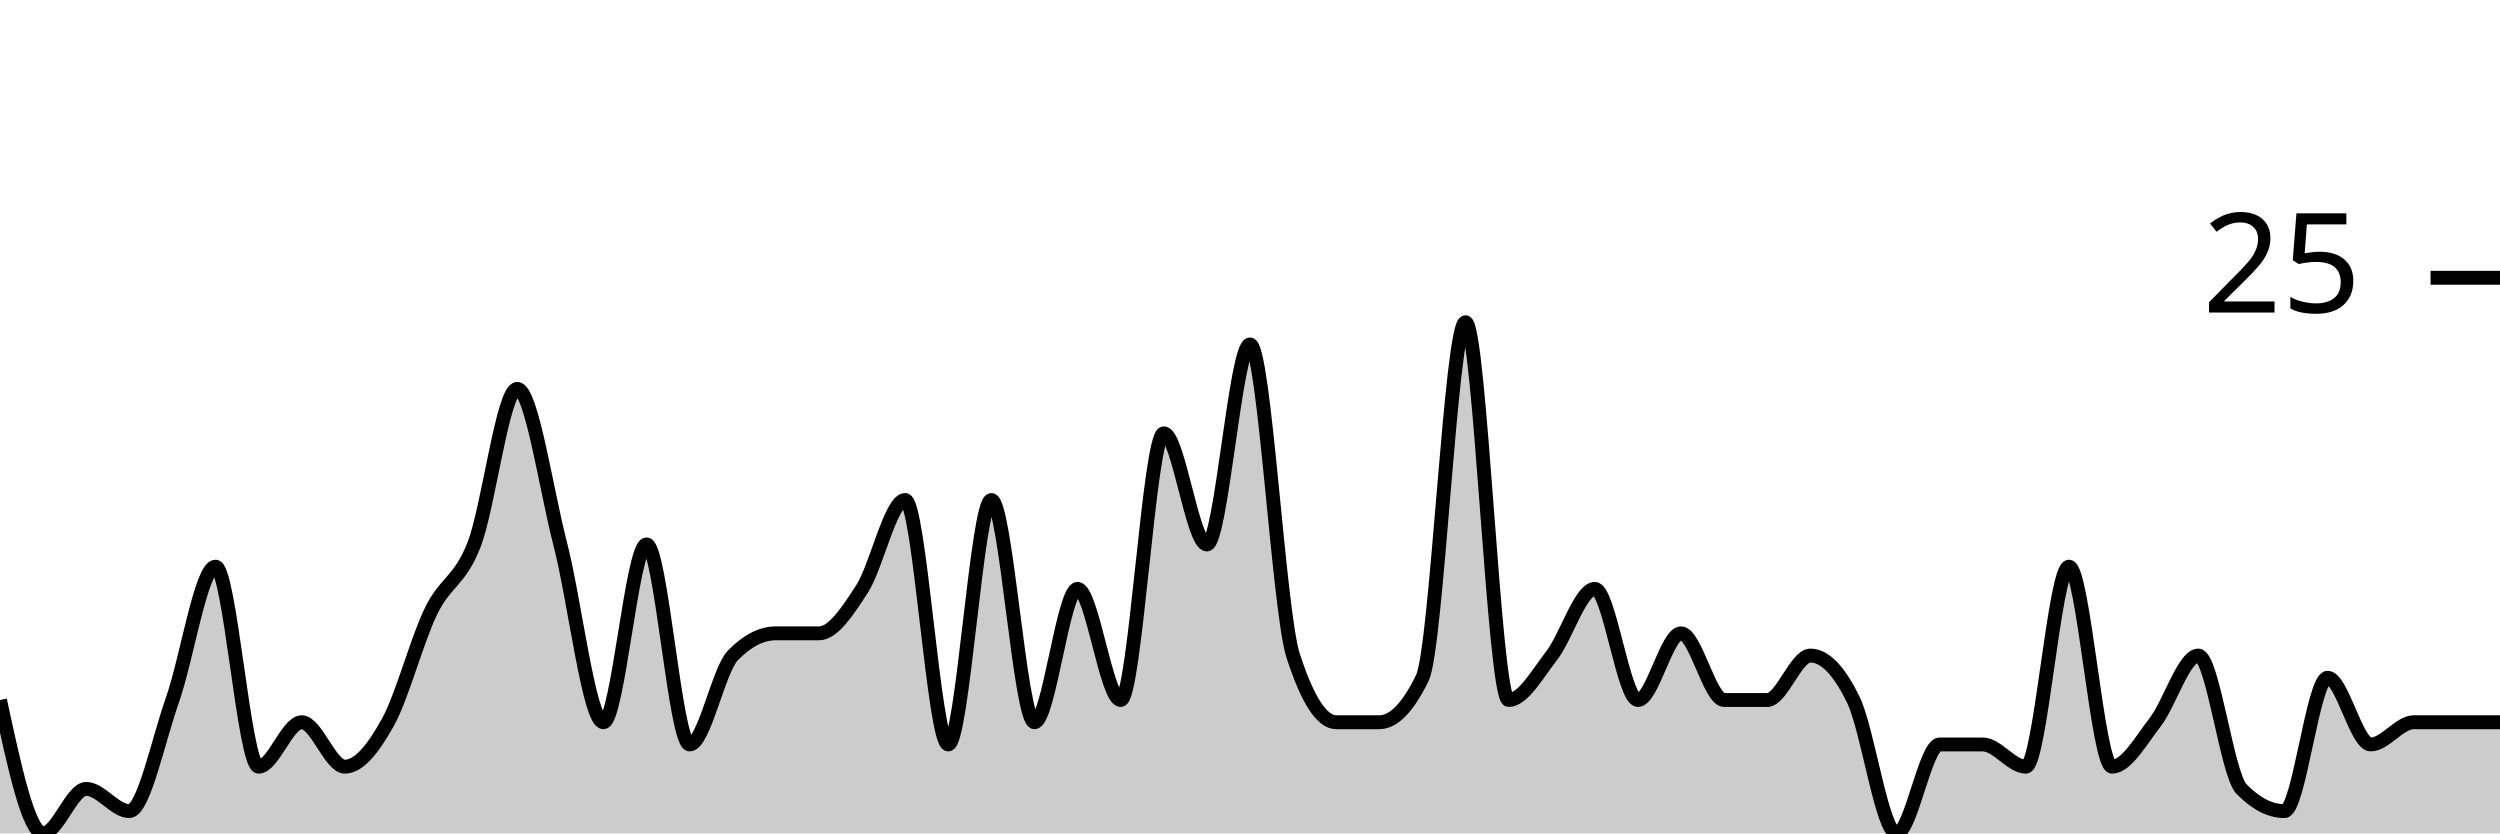
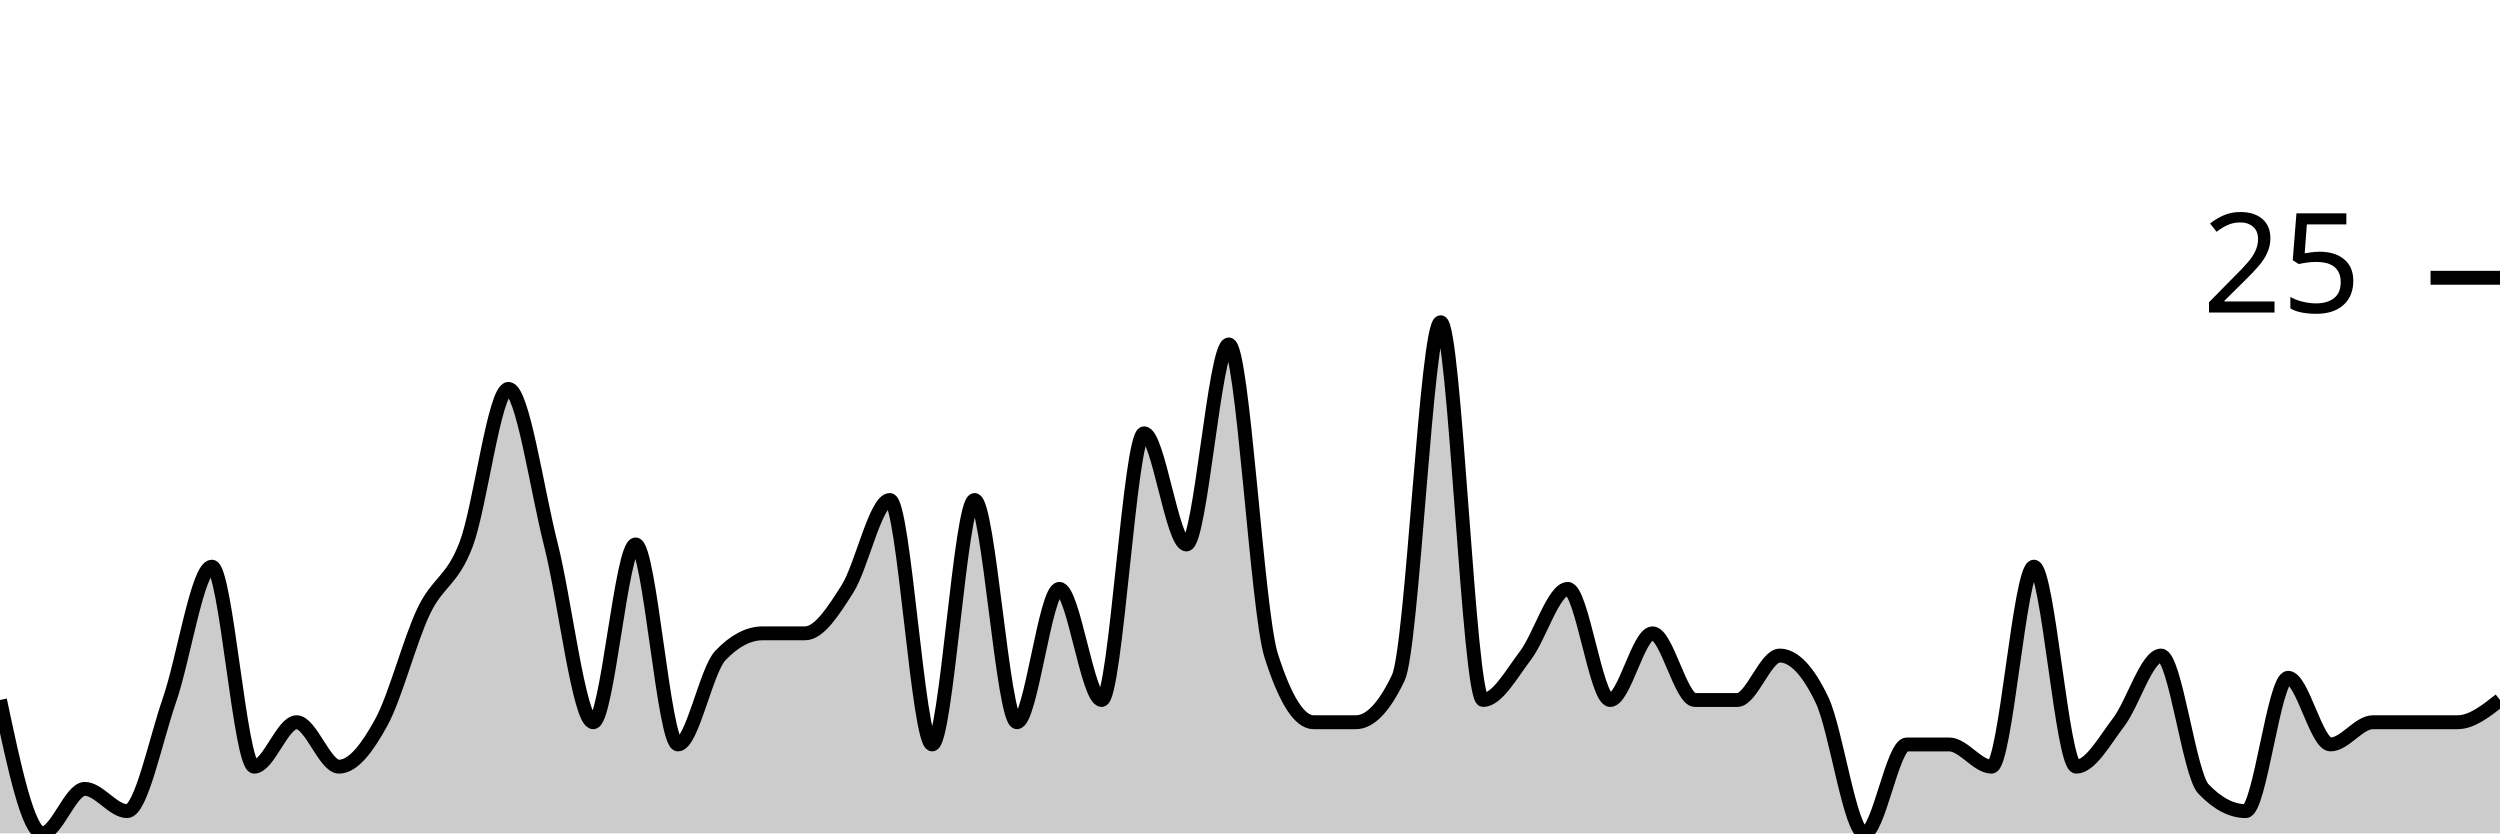
<svg xmlns="http://www.w3.org/2000/svg" viewBox="0 0 180 60">
  <g transform="translate(0,20)">
-     <path class="area" fill="rgba(0, 0, 0, 0.2)" d="M0,30.4C1.034,35.2,2.069,40,3.103,40C4.138,40,5.172,36.8,6.207,36.8C7.241,36.8,8.276,38.4,9.31,38.4C10.345,38.4,11.379,33.333,12.414,30.4C13.448,27.467,14.483,20.8,15.517,20.8C16.552,20.8,17.586,35.2,18.621,35.2C19.655,35.2,20.69,32,21.724,32C22.759,32,23.793,35.2,24.828,35.2C25.862,35.2,26.897,33.867,27.931,32C28.966,30.133,30,26.133,31.034,24C32.069,21.867,33.103,21.867,34.138,19.2C35.172,16.533,36.207,8,37.241,8C38.276,8,39.31,15.2,40.345,19.2C41.379,23.2,42.414,32,43.448,32C44.483,32,45.517,19.2,46.552,19.2C47.586,19.2,48.621,33.6,49.655,33.6C50.69,33.6,51.724,28.267,52.759,27.2C53.793,26.133,54.828,25.6,55.862,25.6C56.897,25.6,57.931,25.6,58.966,25.6C60,25.6,61.034,24,62.069,22.4C63.103,20.8,64.138,16,65.172,16C66.207,16,67.241,33.6,68.276,33.6C69.31,33.6,70.345,16,71.379,16C72.414,16,73.448,32,74.483,32C75.517,32,76.552,22.4,77.586,22.4C78.621,22.4,79.655,30.4,80.69,30.4C81.724,30.4,82.759,11.2,83.793,11.2C84.828,11.2,85.862,19.2,86.897,19.2C87.931,19.2,88.966,4.8,90,4.8C91.034,4.8,92.069,24,93.103,27.2C94.138,30.4,95.172,32,96.207,32C97.241,32,98.276,32,99.31,32C100.345,32,101.379,30.933,102.414,28.8C103.448,26.667,104.483,3.2,105.517,3.2C106.552,3.2,107.586,30.4,108.621,30.4C109.655,30.4,110.69,28.533,111.724,27.2C112.759,25.867,113.793,22.4,114.828,22.4C115.862,22.4,116.897,30.4,117.931,30.4C118.966,30.4,120,25.6,121.034,25.6C122.069,25.6,123.103,30.4,124.138,30.4C125.172,30.4,126.207,30.4,127.241,30.4C128.276,30.4,129.31,27.2,130.345,27.2C131.379,27.2,132.414,28.267,133.448,30.4C134.483,32.533,135.517,40,136.552,40C137.586,40,138.621,33.6,139.655,33.6C140.69,33.6,141.724,33.6,142.759,33.6C143.793,33.6,144.828,35.2,145.862,35.2C146.897,35.2,147.931,20.8,148.966,20.8C150,20.8,151.034,35.2,152.069,35.2C153.103,35.2,154.138,33.333,155.172,32C156.207,30.667,157.241,27.2,158.276,27.2C159.31,27.2,160.345,35.733,161.379,36.8C162.414,37.867,163.448,38.4,164.483,38.4C165.517,38.4,166.552,28.8,167.586,28.8C168.621,28.8,169.655,33.6,170.69,33.6C171.724,33.6,172.759,32,173.793,32C174.828,32,175.862,32,176.897,32C177.931,32,178.966,32,180,32L180,40C178.966,40,177.931,40,176.897,40C175.862,40,174.828,40,173.793,40C172.759,40,171.724,40,170.69,40C169.655,40,168.621,40,167.586,40C166.552,40,165.517,40,164.483,40C163.448,40,162.414,40,161.379,40C160.345,40,159.31,40,158.276,40C157.241,40,156.207,40,155.172,40C154.138,40,153.103,40,152.069,40C151.034,40,150,40,148.966,40C147.931,40,146.897,40,145.862,40C144.828,40,143.793,40,142.759,40C141.724,40,140.69,40,139.655,40C138.621,40,137.586,40,136.552,40C135.517,40,134.483,40,133.448,40C132.414,40,131.379,40,130.345,40C129.31,40,128.276,40,127.241,40C126.207,40,125.172,40,124.138,40C123.103,40,122.069,40,121.034,40C120,40,118.966,40,117.931,40C116.897,40,115.862,40,114.828,40C113.793,40,112.759,40,111.724,40C110.69,40,109.655,40,108.621,40C107.586,40,106.552,40,105.517,40C104.483,40,103.448,40,102.414,40C101.379,40,100.345,40,99.31,40C98.276,40,97.241,40,96.207,40C95.172,40,94.138,40,93.103,40C92.069,40,91.034,40,90,40C88.966,40,87.931,40,86.897,40C85.862,40,84.828,40,83.793,40C82.759,40,81.724,40,80.69,40C79.655,40,78.621,40,77.586,40C76.552,40,75.517,40,74.483,40C73.448,40,72.414,40,71.379,40C70.345,40,69.31,40,68.276,40C67.241,40,66.207,40,65.172,40C64.138,40,63.103,40,62.069,40C61.034,40,60,40,58.966,40C57.931,40,56.897,40,55.862,40C54.828,40,53.793,40,52.759,40C51.724,40,50.69,40,49.655,40C48.621,40,47.586,40,46.552,40C45.517,40,44.483,40,43.448,40C42.414,40,41.379,40,40.345,40C39.31,40,38.276,40,37.241,40C36.207,40,35.172,40,34.138,40C33.103,40,32.069,40,31.034,40C30,40,28.966,40,27.931,40C26.897,40,25.862,40,24.828,40C23.793,40,22.759,40,21.724,40C20.69,40,19.655,40,18.621,40C17.586,40,16.552,40,15.517,40C14.483,40,13.448,40,12.414,40C11.379,40,10.345,40,9.31,40C8.276,40,7.241,40,6.207,40C5.172,40,4.138,40,3.103,40C2.069,40,1.034,40,0,40Z" />
-     <path class="line" stroke="black" fill="none" d="M0,30.4C1.034,35.2,2.069,40,3.103,40C4.138,40,5.172,36.8,6.207,36.8C7.241,36.8,8.276,38.4,9.31,38.4C10.345,38.4,11.379,33.333,12.414,30.4C13.448,27.467,14.483,20.8,15.517,20.8C16.552,20.8,17.586,35.2,18.621,35.2C19.655,35.2,20.69,32,21.724,32C22.759,32,23.793,35.2,24.828,35.2C25.862,35.2,26.897,33.867,27.931,32C28.966,30.133,30,26.133,31.034,24C32.069,21.867,33.103,21.867,34.138,19.2C35.172,16.533,36.207,8,37.241,8C38.276,8,39.31,15.2,40.345,19.2C41.379,23.2,42.414,32,43.448,32C44.483,32,45.517,19.2,46.552,19.2C47.586,19.2,48.621,33.6,49.655,33.6C50.69,33.6,51.724,28.267,52.759,27.2C53.793,26.133,54.828,25.6,55.862,25.6C56.897,25.6,57.931,25.6,58.966,25.6C60,25.6,61.034,24,62.069,22.4C63.103,20.8,64.138,16,65.172,16C66.207,16,67.241,33.6,68.276,33.6C69.31,33.6,70.345,16,71.379,16C72.414,16,73.448,32,74.483,32C75.517,32,76.552,22.4,77.586,22.4C78.621,22.4,79.655,30.4,80.69,30.4C81.724,30.4,82.759,11.2,83.793,11.2C84.828,11.2,85.862,19.2,86.897,19.2C87.931,19.2,88.966,4.8,90,4.8C91.034,4.8,92.069,24,93.103,27.2C94.138,30.4,95.172,32,96.207,32C97.241,32,98.276,32,99.31,32C100.345,32,101.379,30.933,102.414,28.8C103.448,26.667,104.483,3.2,105.517,3.2C106.552,3.2,107.586,30.4,108.621,30.4C109.655,30.4,110.69,28.533,111.724,27.2C112.759,25.867,113.793,22.4,114.828,22.4C115.862,22.4,116.897,30.4,117.931,30.4C118.966,30.4,120,25.6,121.034,25.6C122.069,25.6,123.103,30.4,124.138,30.4C125.172,30.4,126.207,30.4,127.241,30.4C128.276,30.4,129.31,27.2,130.345,27.2C131.379,27.2,132.414,28.267,133.448,30.4C134.483,32.533,135.517,40,136.552,40C137.586,40,138.621,33.6,139.655,33.6C140.69,33.6,141.724,33.6,142.759,33.6C143.793,33.6,144.828,35.2,145.862,35.2C146.897,35.2,147.931,20.8,148.966,20.8C150,20.8,151.034,35.2,152.069,35.2C153.103,35.2,154.138,33.333,155.172,32C156.207,30.667,157.241,27.2,158.276,27.2C159.31,27.2,160.345,35.733,161.379,36.8C162.414,37.867,163.448,38.4,164.483,38.4C165.517,38.4,166.552,28.8,167.586,28.8C168.621,28.8,169.655,33.6,170.69,33.6C171.724,33.6,172.759,32,173.793,32C174.828,32,175.862,32,176.897,32C177.931,32,178.966,32,180,32" />
+     <path class="area" fill="rgba(0, 0, 0, 0.2)" d="M0,30.4C1.017,35.2,2.034,40,3.051,40C4.068,40,5.085,36.8,6.102,36.8C7.119,36.8,8.136,38.4,9.153,38.4C10.169,38.4,11.186,33.333,12.203,30.4C13.22,27.467,14.237,20.8,15.254,20.8C16.271,20.8,17.288,35.2,18.305,35.2C19.322,35.2,20.339,32,21.356,32C22.373,32,23.39,35.2,24.407,35.2C25.424,35.2,26.441,33.867,27.458,32C28.475,30.133,29.492,26.133,30.508,24C31.525,21.867,32.542,21.867,33.559,19.2C34.576,16.533,35.593,8,36.61,8C37.627,8,38.644,15.2,39.661,19.2C40.678,23.2,41.695,32,42.712,32C43.729,32,44.746,19.2,45.763,19.2C46.78,19.2,47.797,33.6,48.814,33.6C49.831,33.6,50.847,28.267,51.864,27.2C52.881,26.133,53.898,25.6,54.915,25.6C55.932,25.6,56.949,25.6,57.966,25.6C58.983,25.6,60,24,61.017,22.4C62.034,20.8,63.051,16,64.068,16C65.085,16,66.102,33.6,67.119,33.6C68.136,33.6,69.153,16,70.169,16C71.186,16,72.203,32,73.22,32C74.237,32,75.254,22.4,76.271,22.4C77.288,22.4,78.305,30.4,79.322,30.4C80.339,30.4,81.356,11.2,82.373,11.2C83.39,11.2,84.407,19.2,85.424,19.2C86.441,19.2,87.458,4.8,88.475,4.8C89.492,4.8,90.508,24,91.525,27.2C92.542,30.4,93.559,32,94.576,32C95.593,32,96.61,32,97.627,32C98.644,32,99.661,30.933,100.678,28.8C101.695,26.667,102.712,3.2,103.729,3.2C104.746,3.2,105.763,30.4,106.78,30.4C107.797,30.4,108.814,28.533,109.831,27.2C110.847,25.867,111.864,22.4,112.881,22.4C113.898,22.4,114.915,30.4,115.932,30.4C116.949,30.4,117.966,25.6,118.983,25.6C120,25.6,121.017,30.4,122.034,30.4C123.051,30.4,124.068,30.4,125.085,30.4C126.102,30.4,127.119,27.2,128.136,27.2C129.153,27.2,130.169,28.267,131.186,30.4C132.203,32.533,133.22,40,134.237,40C135.254,40,136.271,33.6,137.288,33.6C138.305,33.6,139.322,33.6,140.339,33.6C141.356,33.6,142.373,35.2,143.39,35.2C144.407,35.2,145.424,20.8,146.441,20.8C147.458,20.8,148.475,35.2,149.492,35.2C150.508,35.2,151.525,33.333,152.542,32C153.559,30.667,154.576,27.2,155.593,27.2C156.61,27.2,157.627,35.733,158.644,36.8C159.661,37.867,160.678,38.4,161.695,38.4C162.712,38.4,163.729,28.8,164.746,28.8C165.763,28.8,166.78,33.6,167.797,33.6C168.814,33.6,169.831,32,170.847,32C171.864,32,172.881,32,173.898,32C174.915,32,175.932,32,176.949,32C177.966,32,178.983,31.2,180,30.4L180,40C178.983,40,177.966,40,176.949,40C175.932,40,174.915,40,173.898,40C172.881,40,171.864,40,170.847,40C169.831,40,168.814,40,167.797,40C166.78,40,165.763,40,164.746,40C163.729,40,162.712,40,161.695,40C160.678,40,159.661,40,158.644,40C157.627,40,156.61,40,155.593,40C154.576,40,153.559,40,152.542,40C151.525,40,150.508,40,149.492,40C148.475,40,147.458,40,146.441,40C145.424,40,144.407,40,143.39,40C142.373,40,141.356,40,140.339,40C139.322,40,138.305,40,137.288,40C136.271,40,135.254,40,134.237,40C133.22,40,132.203,40,131.186,40C130.169,40,129.153,40,128.136,40C127.119,40,126.102,40,125.085,40C124.068,40,123.051,40,122.034,40C121.017,40,120,40,118.983,40C117.966,40,116.949,40,115.932,40C114.915,40,113.898,40,112.881,40C111.864,40,110.847,40,109.831,40C108.814,40,107.797,40,106.78,40C105.763,40,104.746,40,103.729,40C102.712,40,101.695,40,100.678,40C99.661,40,98.644,40,97.627,40C96.61,40,95.593,40,94.576,40C93.559,40,92.542,40,91.525,40C90.508,40,89.492,40,88.475,40C87.458,40,86.441,40,85.424,40C84.407,40,83.39,40,82.373,40C81.356,40,80.339,40,79.322,40C78.305,40,77.288,40,76.271,40C75.254,40,74.237,40,73.22,40C72.203,40,71.186,40,70.169,40C69.153,40,68.136,40,67.119,40C66.102,40,65.085,40,64.068,40C63.051,40,62.034,40,61.017,40C60,40,58.983,40,57.966,40C56.949,40,55.932,40,54.915,40C53.898,40,52.881,40,51.864,40C50.847,40,49.831,40,48.814,40C47.797,40,46.78,40,45.763,40C44.746,40,43.729,40,42.712,40C41.695,40,40.678,40,39.661,40C38.644,40,37.627,40,36.61,40C35.593,40,34.576,40,33.559,40C32.542,40,31.525,40,30.508,40C29.492,40,28.475,40,27.458,40C26.441,40,25.424,40,24.407,40C23.39,40,22.373,40,21.356,40C20.339,40,19.322,40,18.305,40C17.288,40,16.271,40,15.254,40C14.237,40,13.22,40,12.203,40C11.186,40,10.169,40,9.153,40C8.136,40,7.119,40,6.102,40C5.085,40,4.068,40,3.051,40C2.034,40,1.017,40,0,40Z" />
+     <path class="line" stroke="black" fill="none" d="M0,30.4C1.017,35.2,2.034,40,3.051,40C4.068,40,5.085,36.8,6.102,36.8C7.119,36.8,8.136,38.4,9.153,38.4C10.169,38.4,11.186,33.333,12.203,30.4C13.22,27.467,14.237,20.8,15.254,20.8C16.271,20.8,17.288,35.2,18.305,35.2C19.322,35.2,20.339,32,21.356,32C22.373,32,23.39,35.2,24.407,35.2C25.424,35.2,26.441,33.867,27.458,32C28.475,30.133,29.492,26.133,30.508,24C31.525,21.867,32.542,21.867,33.559,19.2C34.576,16.533,35.593,8,36.61,8C37.627,8,38.644,15.2,39.661,19.2C40.678,23.2,41.695,32,42.712,32C43.729,32,44.746,19.2,45.763,19.2C46.78,19.2,47.797,33.6,48.814,33.6C49.831,33.6,50.847,28.267,51.864,27.2C52.881,26.133,53.898,25.6,54.915,25.6C55.932,25.6,56.949,25.6,57.966,25.6C58.983,25.6,60,24,61.017,22.4C62.034,20.8,63.051,16,64.068,16C65.085,16,66.102,33.6,67.119,33.6C68.136,33.6,69.153,16,70.169,16C71.186,16,72.203,32,73.22,32C74.237,32,75.254,22.4,76.271,22.4C77.288,22.4,78.305,30.4,79.322,30.4C80.339,30.4,81.356,11.2,82.373,11.2C83.39,11.2,84.407,19.2,85.424,19.2C86.441,19.2,87.458,4.8,88.475,4.8C89.492,4.8,90.508,24,91.525,27.2C92.542,30.4,93.559,32,94.576,32C95.593,32,96.61,32,97.627,32C98.644,32,99.661,30.933,100.678,28.8C101.695,26.667,102.712,3.2,103.729,3.2C104.746,3.2,105.763,30.4,106.78,30.4C107.797,30.4,108.814,28.533,109.831,27.2C110.847,25.867,111.864,22.4,112.881,22.4C113.898,22.4,114.915,30.4,115.932,30.4C116.949,30.4,117.966,25.6,118.983,25.6C120,25.6,121.017,30.4,122.034,30.4C123.051,30.4,124.068,30.4,125.085,30.4C126.102,30.4,127.119,27.2,128.136,27.2C129.153,27.2,130.169,28.267,131.186,30.4C132.203,32.533,133.22,40,134.237,40C135.254,40,136.271,33.6,137.288,33.6C138.305,33.6,139.322,33.6,140.339,33.6C141.356,33.6,142.373,35.2,143.39,35.2C144.407,35.2,145.424,20.8,146.441,20.8C147.458,20.8,148.475,35.2,149.492,35.2C150.508,35.2,151.525,33.333,152.542,32C153.559,30.667,154.576,27.2,155.593,27.2C156.61,27.2,157.627,35.733,158.644,36.8C159.661,37.867,160.678,38.4,161.695,38.4C162.712,38.4,163.729,28.8,164.746,28.8C165.763,28.8,166.78,33.6,167.797,33.6C168.814,33.6,169.831,32,170.847,32C171.864,32,172.881,32,173.898,32C174.915,32,175.932,32,176.949,32C177.966,32,178.983,31.2,180,30.4" />
    <path class="axis-ceiling" stroke-width="1" stroke="black" fill="none" d="M175,0L180,0" />
    <text class="axis-ceiling-label" font-family="sans-serif" text-anchor="end" font-size="10px" x="170" y="2.5">25</text>
  </g>
</svg>
